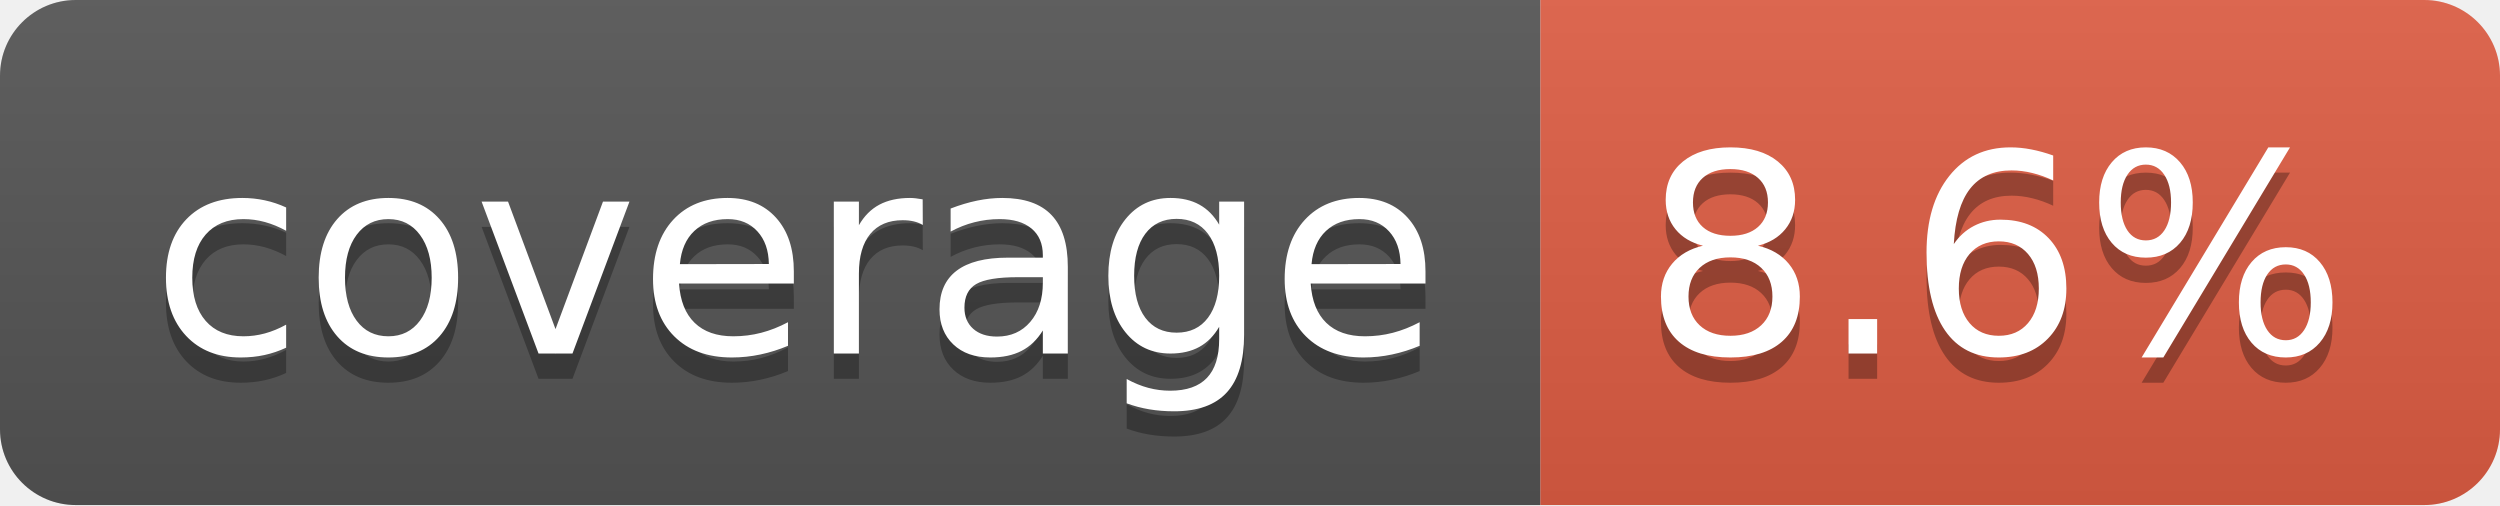
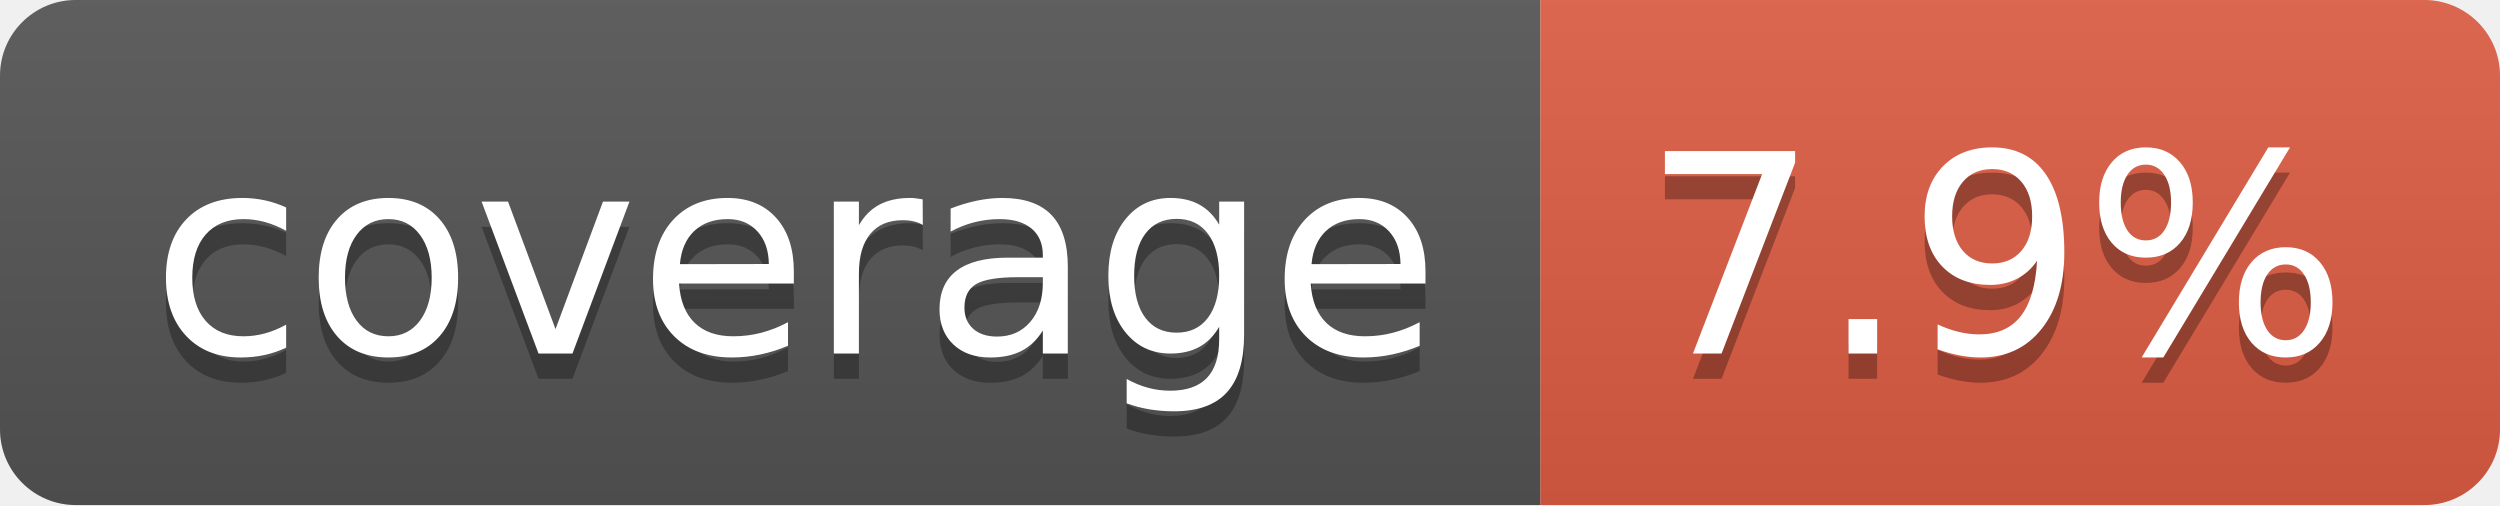
- <svg xmlns="http://www.w3.org/2000/svg" width="99" height="20" role="img" aria-label="coverage: 8.6%">
+ <svg xmlns="http://www.w3.org/2000/svg" width="99" height="20" role="img" aria-label="coverage: 7.9%">
  <linearGradient id="s" x2="0" y2="100%">
    <stop offset="0" stop-color="#bbb" stop-opacity=".1" />
    <stop offset="1" stop-opacity=".1" />
  </linearGradient>
  <clipPath id="r">
    <rect width="99" height="20" rx="3" fill="#fff" />
  </clipPath>
  <g clip-path="url(#r)">
    <rect width="61" height="20" fill="#555" />
    <rect x="61" width="38" height="20" fill="#e05d44" />
    <rect width="99" height="20" fill="url(#s)" />
  </g>
  <g fill="#fff" text-anchor="middle" font-family="Verdana,Geneva,DejaVu Sans,sans-serif" text-rendering="geometricPrecision" font-size="110">
    <text aria-hidden="true" x="315" y="150" fill="#010101" fill-opacity=".3" transform="scale(.1)" textLength="510">coverage</text>
    <text x="315" y="140" transform="scale(.1)" fill="#fff" textLength="510">coverage</text>
-     <text aria-hidden="true" x="790" y="150" fill="#010101" fill-opacity=".3" transform="scale(.1)" textLength="280">8.6%</text>
-     <text x="790" y="140" transform="scale(.1)" fill="#fff" textLength="280">8.6%</text>
+     <text aria-hidden="true" x="790" y="150" fill="#010101" fill-opacity=".3" transform="scale(.1)" textLength="280">7.9%</text>
+     <text x="790" y="140" transform="scale(.1)" fill="#fff" textLength="280">7.9%</text>
  </g>
</svg>
